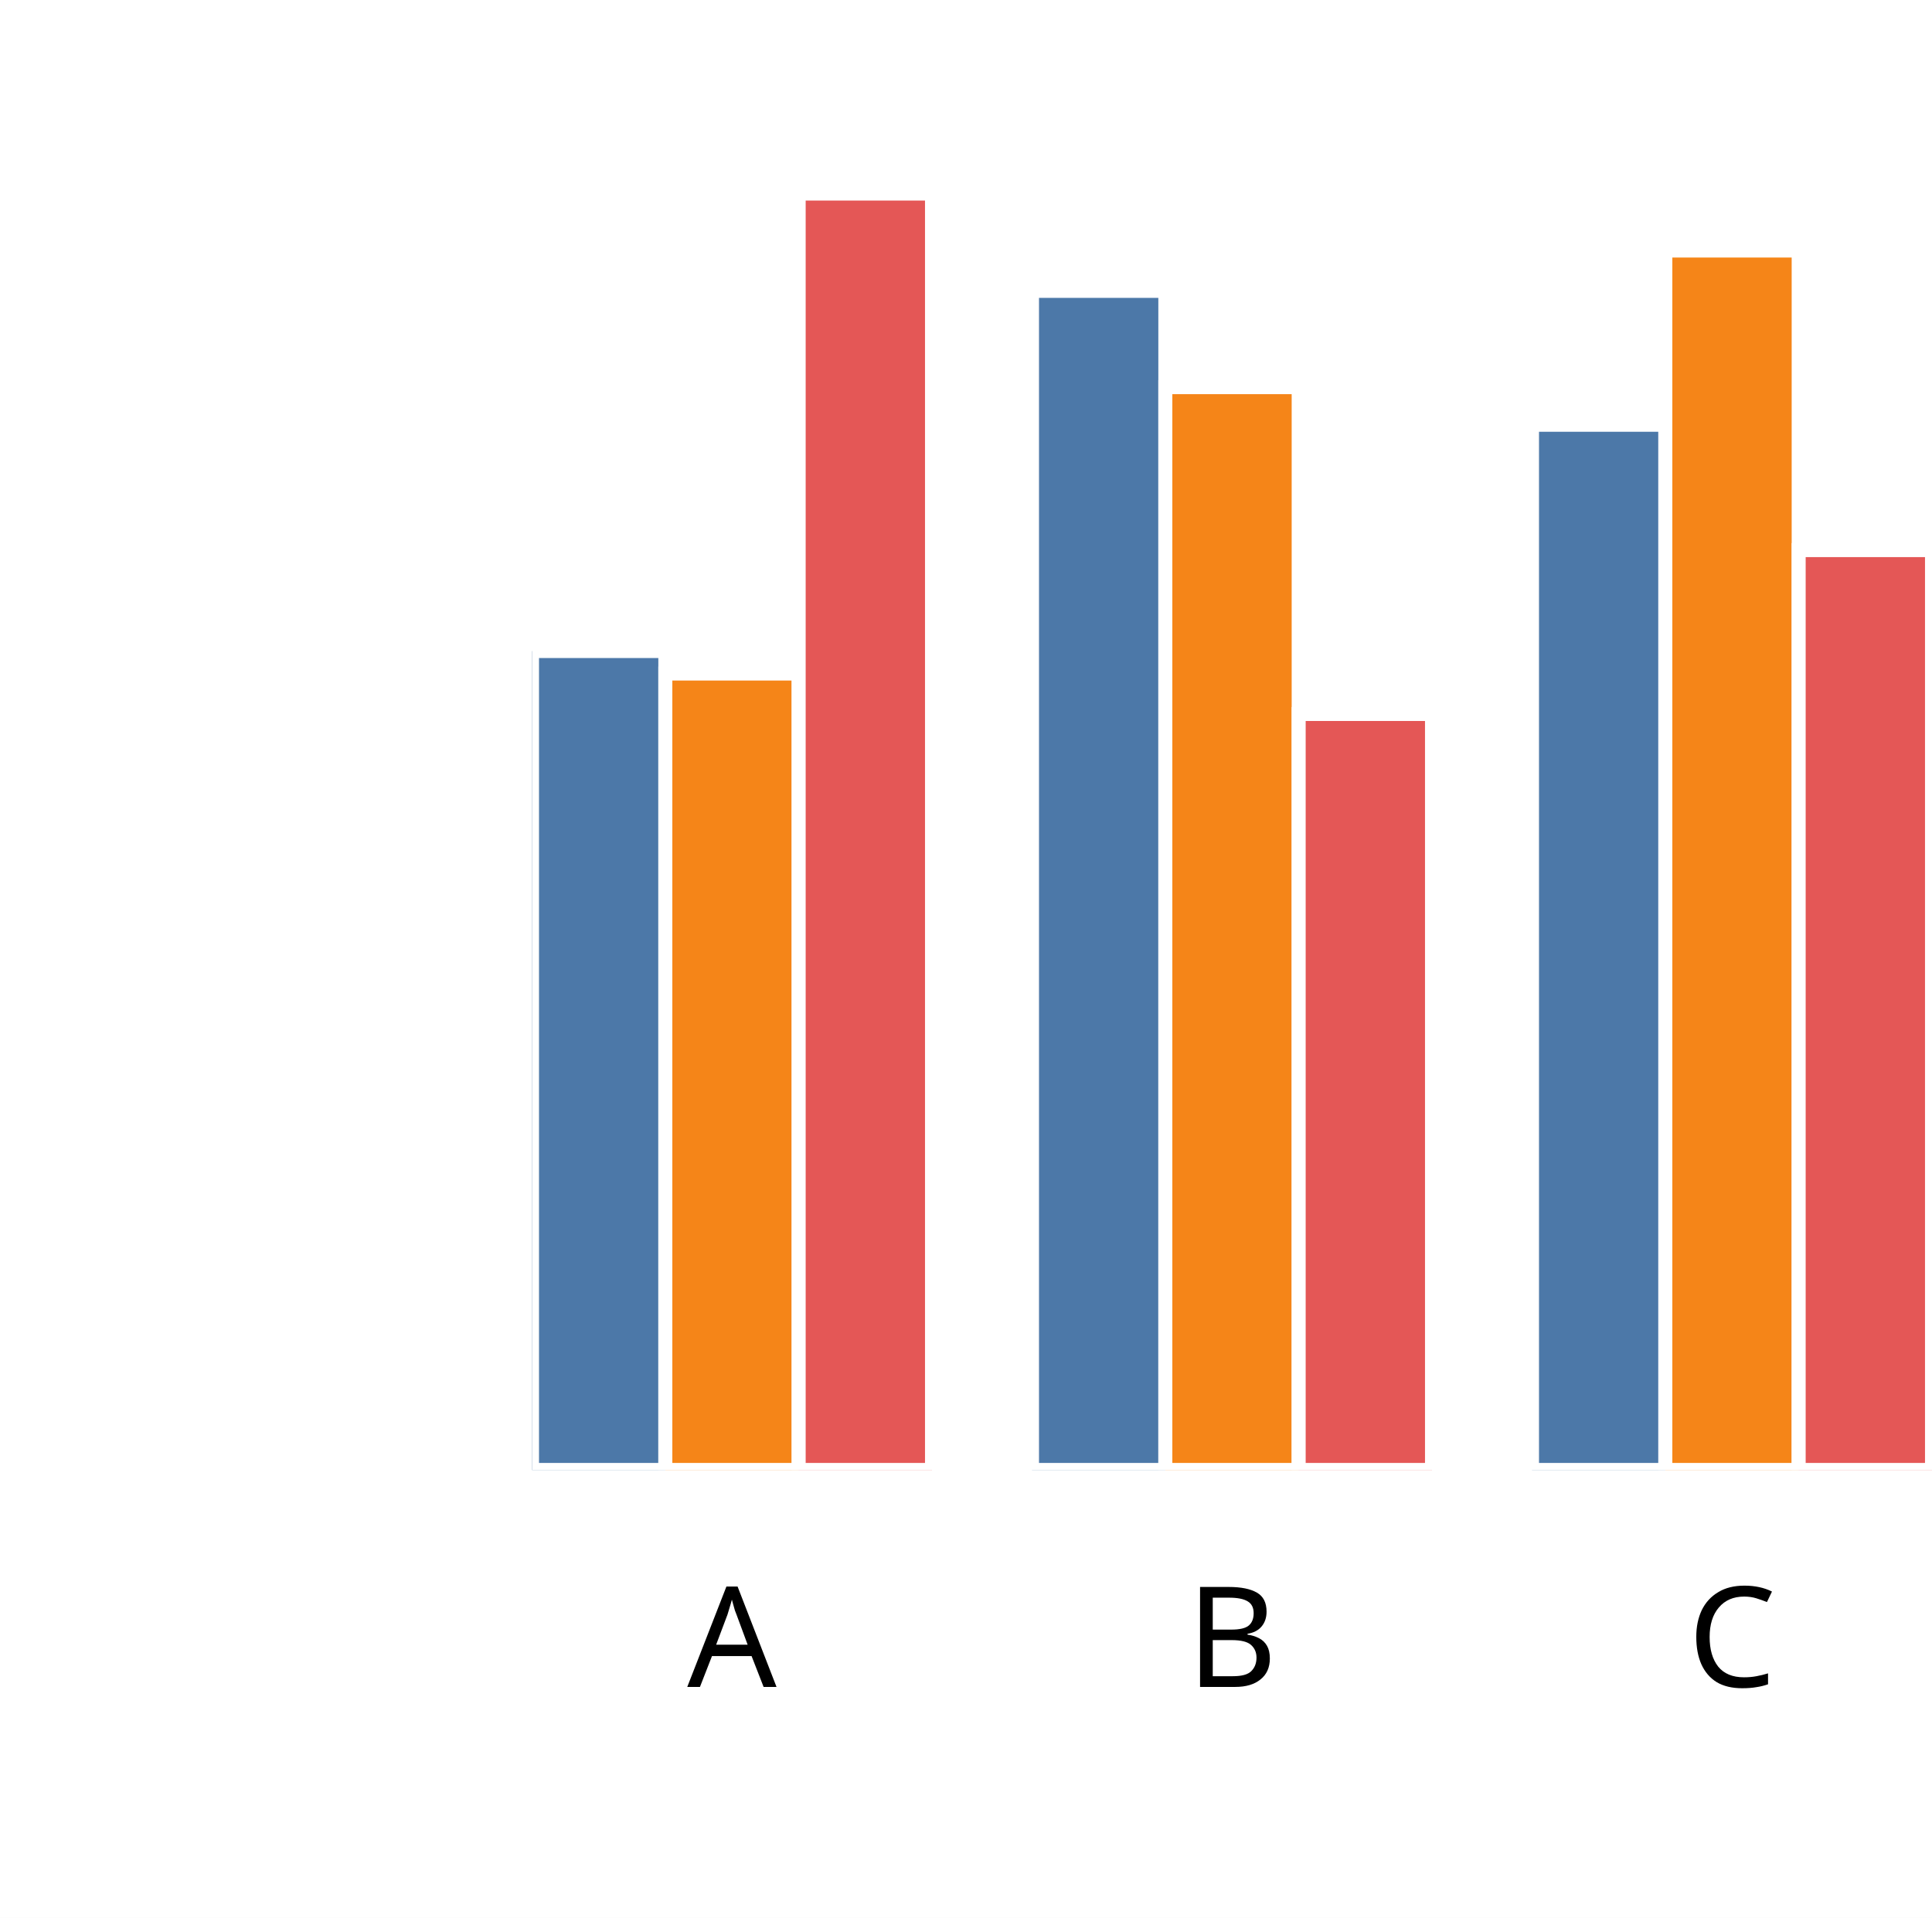
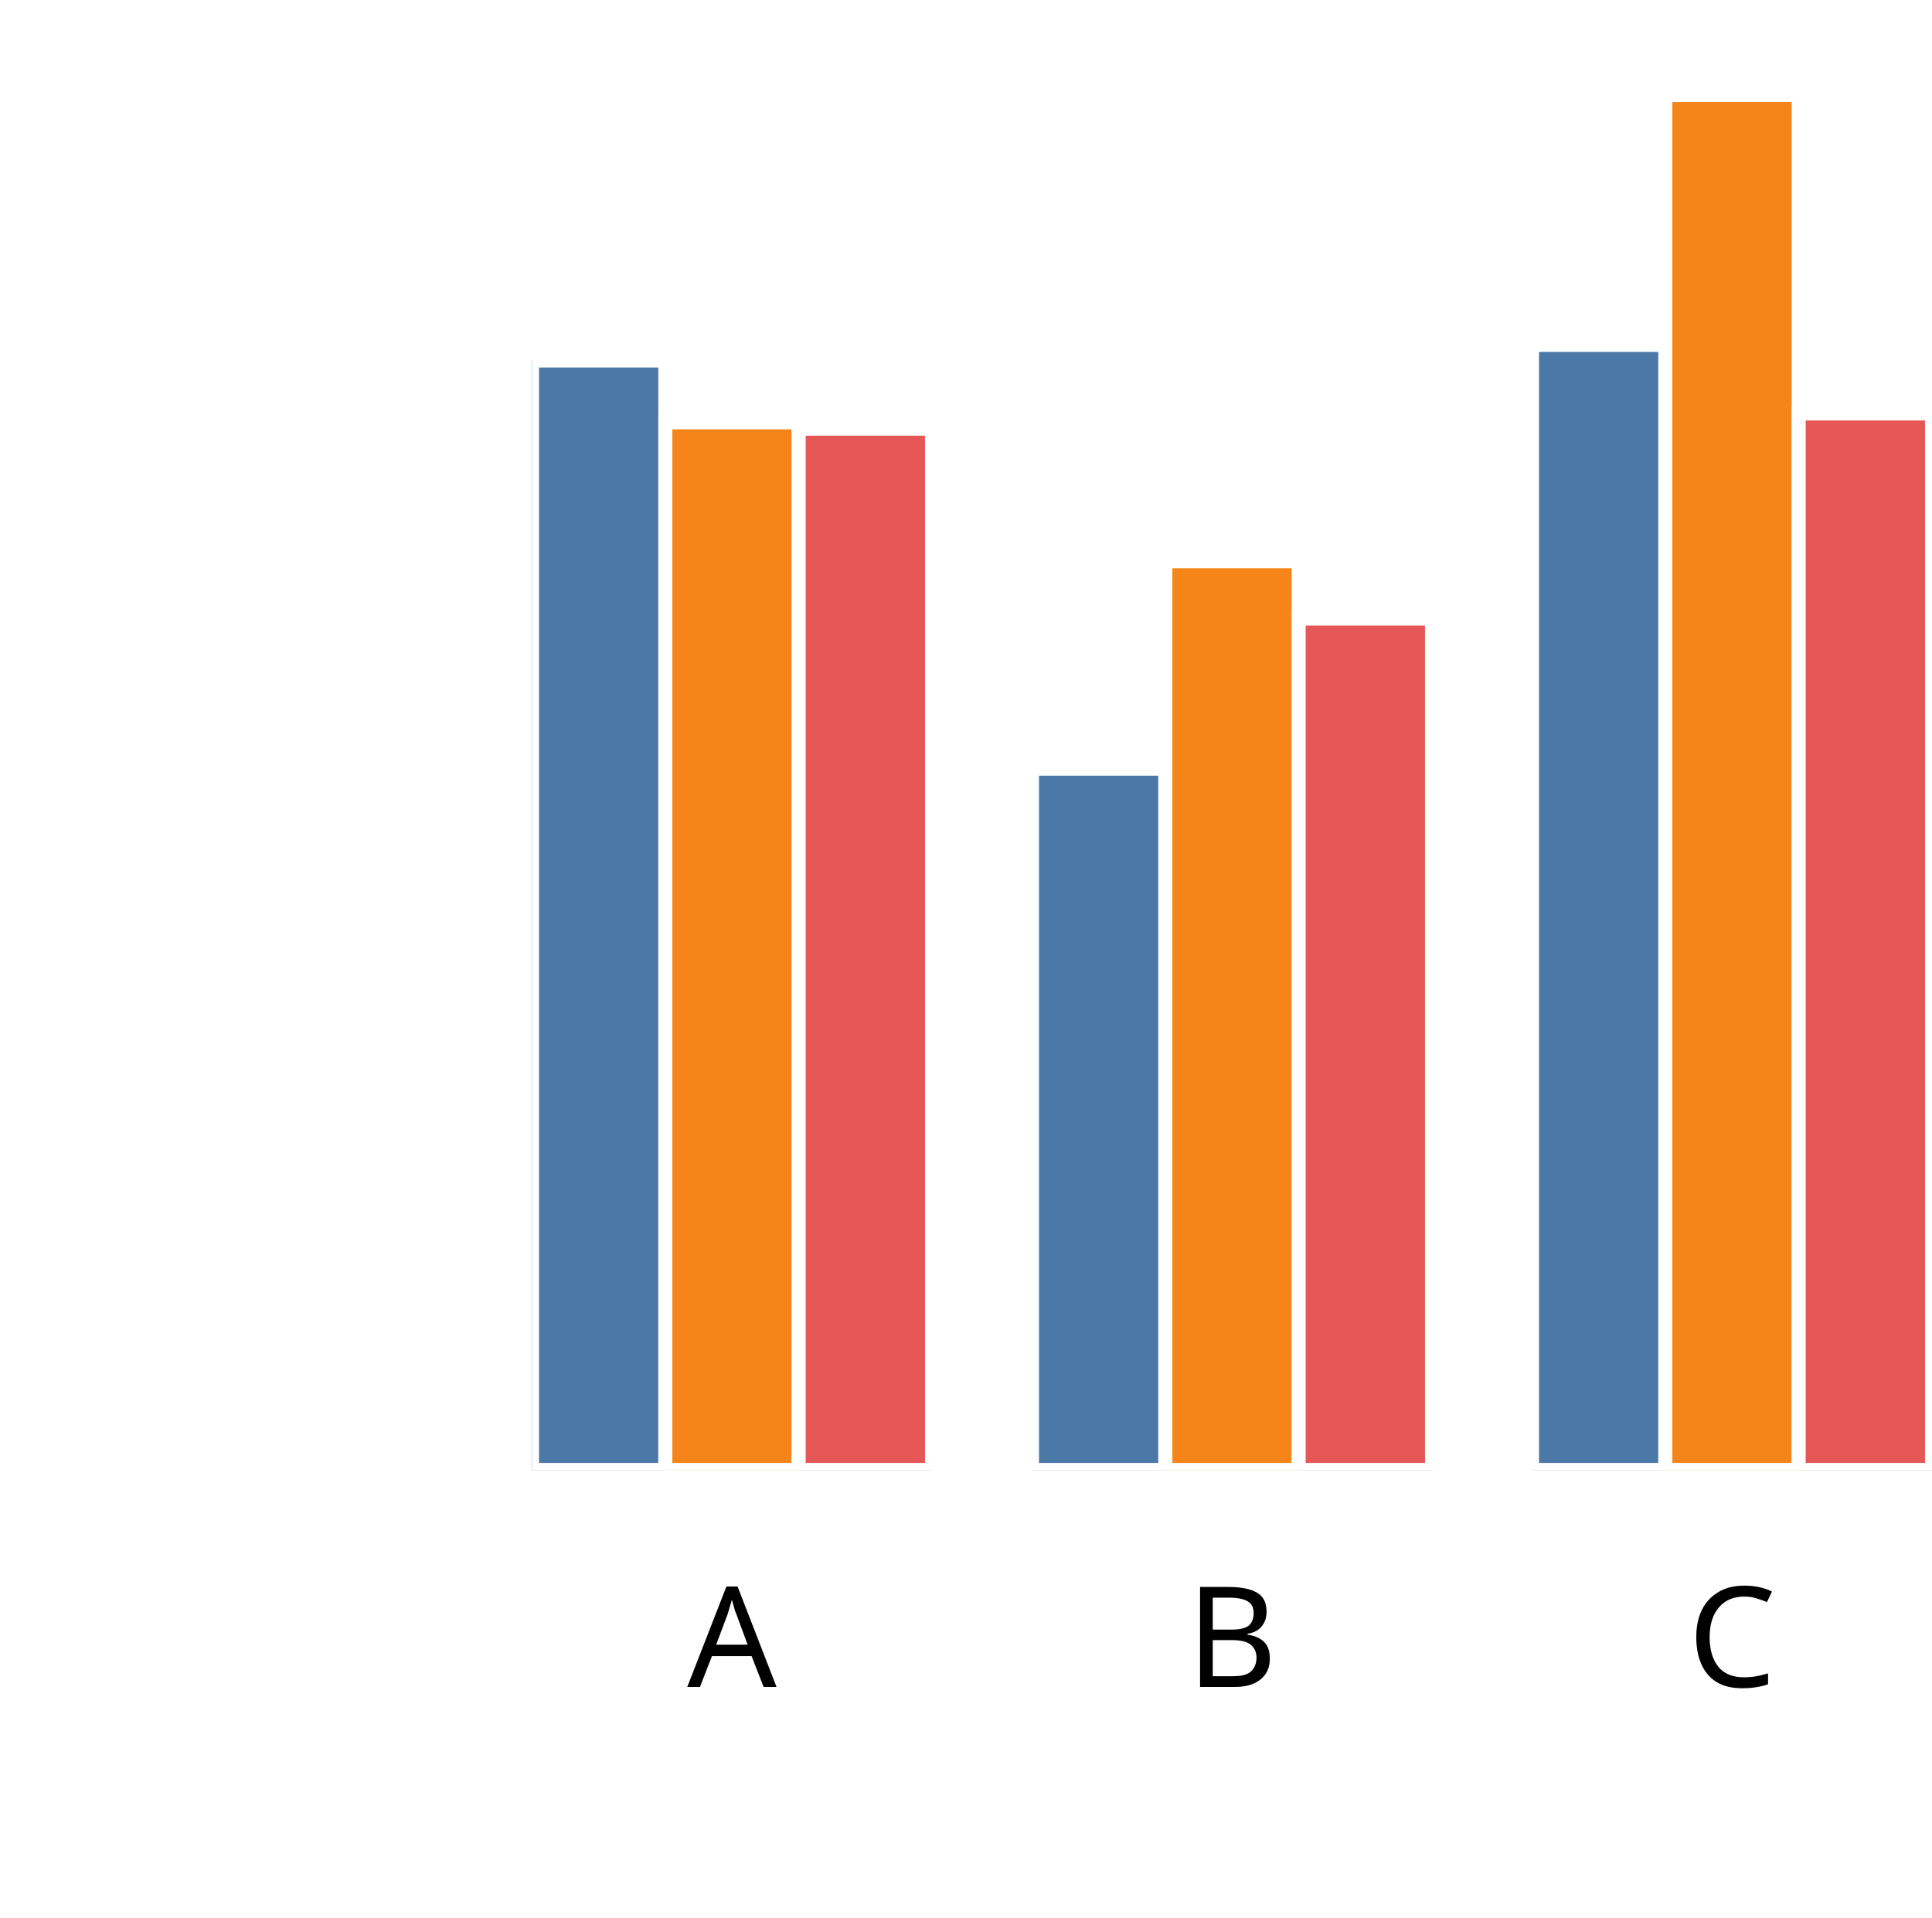
<svg xmlns="http://www.w3.org/2000/svg" version="1.1" class="marks" width="138" height="137" viewBox="0 0 138 137">
  <rect width="138" height="137" fill="white" />
  <g fill="none" stroke-miterlimit="10" transform="translate(38,5)">
    <g class="mark-group role-frame root" role="graphics-object" aria-roledescription="group mark container">
      <g transform="translate(0,0)">
        <path class="background" aria-hidden="true" d="M0,0h100v100h-100Z" />
        <g>
          <g class="mark-group role-axis" role="graphics-symbol" aria-roledescription="axis" aria-label="X-axis titled 'x' for a discrete scale with 3 values: A, B, C">
            <g transform="translate(0.5,100.5)">
              <path class="background" aria-hidden="true" d="M0,0h0v0h0Z" pointer-events="none" />
              <g>
                <g class="mark-rule role-axis-tick" pointer-events="none">
                  <line transform="translate(14,0)" x2="0" y2="5" stroke="white" stroke-width="1.01" opacity="1" />
                  <line transform="translate(50,0)" x2="0" y2="5" stroke="white" stroke-width="1.01" opacity="1" />
                  <line transform="translate(85,0)" x2="0" y2="5" stroke="white" stroke-width="1.01" opacity="1" />
                </g>
                <g class="mark-text role-axis-label" pointer-events="none">
                  <text text-anchor="middle" transform="translate(13.78571,15)" font-family="sans-serif" font-size="10px" font-style="normal" font-weight="400" fill="black" opacity="1">A</text>
                  <text text-anchor="middle" transform="translate(49.5,15)" font-family="sans-serif" font-size="10px" font-style="normal" font-weight="400" fill="black" opacity="1">B</text>
                  <text text-anchor="middle" transform="translate(85.21429,15)" font-family="sans-serif" font-size="10px" font-style="normal" font-weight="400" fill="black" opacity="1">C</text>
                </g>
                <g class="mark-text role-axis-title" pointer-events="none">
                  <text text-anchor="middle" transform="translate(50,30)" font-family="sans-serif" font-size="11px" font-style="normal" font-weight="400" fill="white" opacity="1">x</text>
                </g>
              </g>
              <path class="foreground" aria-hidden="true" d="" pointer-events="none" display="none" />
            </g>
          </g>
          <g class="mark-group role-axis" role="graphics-symbol" aria-roledescription="axis" aria-label="Y-axis titled 'sum of y' for a linear scale with values from 0.0 to 2.0">
            <g transform="translate(0.5,0.5)">
              <path class="background" aria-hidden="true" d="M0,0h0v0h0Z" pointer-events="none" />
              <g>
                <g class="mark-rule role-axis-tick" pointer-events="none">
                  <line transform="translate(0,100)" x2="-5" y2="0" stroke="white" stroke-width="1.01" opacity="1" />
                  <line transform="translate(0,75)" x2="-5" y2="0" stroke="white" stroke-width="1.01" opacity="1" />
                  <line transform="translate(0,50)" x2="-5" y2="0" stroke="white" stroke-width="1.01" opacity="1" />
                  <line transform="translate(0,25)" x2="-5" y2="0" stroke="white" stroke-width="1.01" opacity="1" />
                  <line transform="translate(0,0)" x2="-5" y2="0" stroke="white" stroke-width="1.01" opacity="1" />
                </g>
                <g class="mark-text role-axis-label" pointer-events="none">
                  <text text-anchor="end" transform="translate(-7,103)" font-family="sans-serif" font-size="10px" font-style="normal" font-weight="400" fill="white" opacity="1">0.0</text>
                  <text text-anchor="end" transform="translate(-7,78)" font-family="sans-serif" font-size="10px" font-style="normal" font-weight="400" fill="white" opacity="1">0.5</text>
                  <text text-anchor="end" transform="translate(-7,53)" font-family="sans-serif" font-size="10px" font-style="normal" font-weight="400" fill="white" opacity="1">1.0</text>
                  <text text-anchor="end" transform="translate(-7,28)" font-family="sans-serif" font-size="10px" font-style="normal" font-weight="400" fill="white" opacity="1">1.5</text>
                  <text text-anchor="end" transform="translate(-7,3)" font-family="sans-serif" font-size="10px" font-style="normal" font-weight="400" fill="white" opacity="1">2.0</text>
                </g>
                <g class="mark-text role-axis-title" pointer-events="none">
                  <text text-anchor="middle" transform="translate(-26.90332,50) rotate(-90) translate(0,-2)" font-family="sans-serif" font-size="11px" font-style="normal" font-weight="400" fill="white" opacity="1">sum of y</text>
                </g>
              </g>
              <path class="foreground" aria-hidden="true" d="" pointer-events="none" display="none" />
            </g>
          </g>
          <g class="mark-group role-scope" clip-path="url(#clip1)" role="graphics-object" aria-roledescription="group mark container">
            <g transform="translate(0,0)">
              <path class="background" aria-hidden="true" d="M0,0h0v0h0Z" />
              <g>
                <g class="mark-rect role-mark" role="graphics-symbol" aria-roledescription="rect mark container">
-                   <path d="M1.7763568394002505e-15,41.506h9.524v58.494h-9.524Z" fill="#4c78a8" stroke="white" stroke-width="1" opacity="1" />
-                   <path d="M9.524,43.113h9.524v56.887h-9.524Z" fill="#f58518" stroke="white" stroke-width="1" opacity="1" />
-                   <path d="M19.048,8.828h9.524v91.172h-9.524Z" fill="#e45756" stroke="white" stroke-width="1" opacity="1" />
+                   <path d="M1.7763568394002505e-15,20.754h9.524v79.246h-9.524Z" fill="#4c78a8" stroke="white" stroke-width="1" opacity="1" />
+                   <path d="M9.524,25.169h9.524v74.831h-9.524Z" fill="#f58518" stroke="white" stroke-width="1" opacity="1" />
+                   <path d="M19.048,25.62h9.524v74.38h-9.524Z" fill="#e45756" stroke="white" stroke-width="1" opacity="1" />
                </g>
              </g>
              <path class="foreground" aria-hidden="true" d="" display="none" />
            </g>
            <g transform="translate(35.71429,0)">
              <path class="background" aria-hidden="true" d="M0,0h0v0h0Z" />
              <g>
                <g class="mark-rect role-mark" role="graphics-symbol" aria-roledescription="rect mark container">
-                   <path d="M1.7763568394002505e-15,15.776h9.524v84.224h-9.524Z" fill="#4c78a8" stroke="white" stroke-width="1" opacity="1" />
-                   <path d="M9.524,22.656h9.524v77.344h-9.524Z" fill="#f58518" stroke="white" stroke-width="1" opacity="1" />
-                   <path d="M19.048,46.003h9.524v53.997h-9.524Z" fill="#e45756" stroke="white" stroke-width="1" opacity="1" />
+                   <path d="M1.7763568394002505e-15,49.911h9.524v50.089h-9.524Z" fill="#4c78a8" stroke="white" stroke-width="1" opacity="1" />
+                   <path d="M9.524,35.09h9.524v64.91h-9.524Z" fill="#f58518" stroke="white" stroke-width="1" opacity="1" />
+                   <path d="M19.048,39.186h9.524v60.814h-9.524Z" fill="#e45756" stroke="white" stroke-width="1" opacity="1" />
                </g>
              </g>
              <path class="foreground" aria-hidden="true" d="" display="none" />
            </g>
            <g transform="translate(71.42857,0)">
              <path class="background" aria-hidden="true" d="M0,0h0v0h0Z" />
              <g>
                <g class="mark-rect role-mark" role="graphics-symbol" aria-roledescription="rect mark container">
-                   <path d="M1.7763568394002505e-15,25.343h9.524v74.657h-9.524Z" fill="#4c78a8" stroke="white" stroke-width="1" opacity="1" />
-                   <path d="M9.524,12.898h9.524v87.102h-9.524Z" fill="#f58518" stroke="white" stroke-width="1" opacity="1" />
-                   <path d="M19.048,34.295h9.524v65.705h-9.524Z" fill="#e45756" stroke="white" stroke-width="1" opacity="1" />
+                   <path d="M1.7763568394002505e-15,19.637h9.524v80.363h-9.524Z" fill="#4c78a8" stroke="white" stroke-width="1" opacity="1" />
+                   <path d="M9.524,1.789h9.524v98.211h-9.524Z" fill="#f58518" stroke="white" stroke-width="1" opacity="1" />
+                   <path d="M19.048,24.537h9.524v75.463h-9.524Z" fill="#e45756" stroke="white" stroke-width="1" opacity="1" />
                </g>
              </g>
              <path class="foreground" aria-hidden="true" d="" display="none" />
            </g>
          </g>
        </g>
        <path class="foreground" aria-hidden="true" d="" display="none" />
      </g>
    </g>
  </g>
  <defs>
    <clipPath id="clip1">
      <rect x="0" y="0" width="100" height="100" />
    </clipPath>
  </defs>
</svg>
